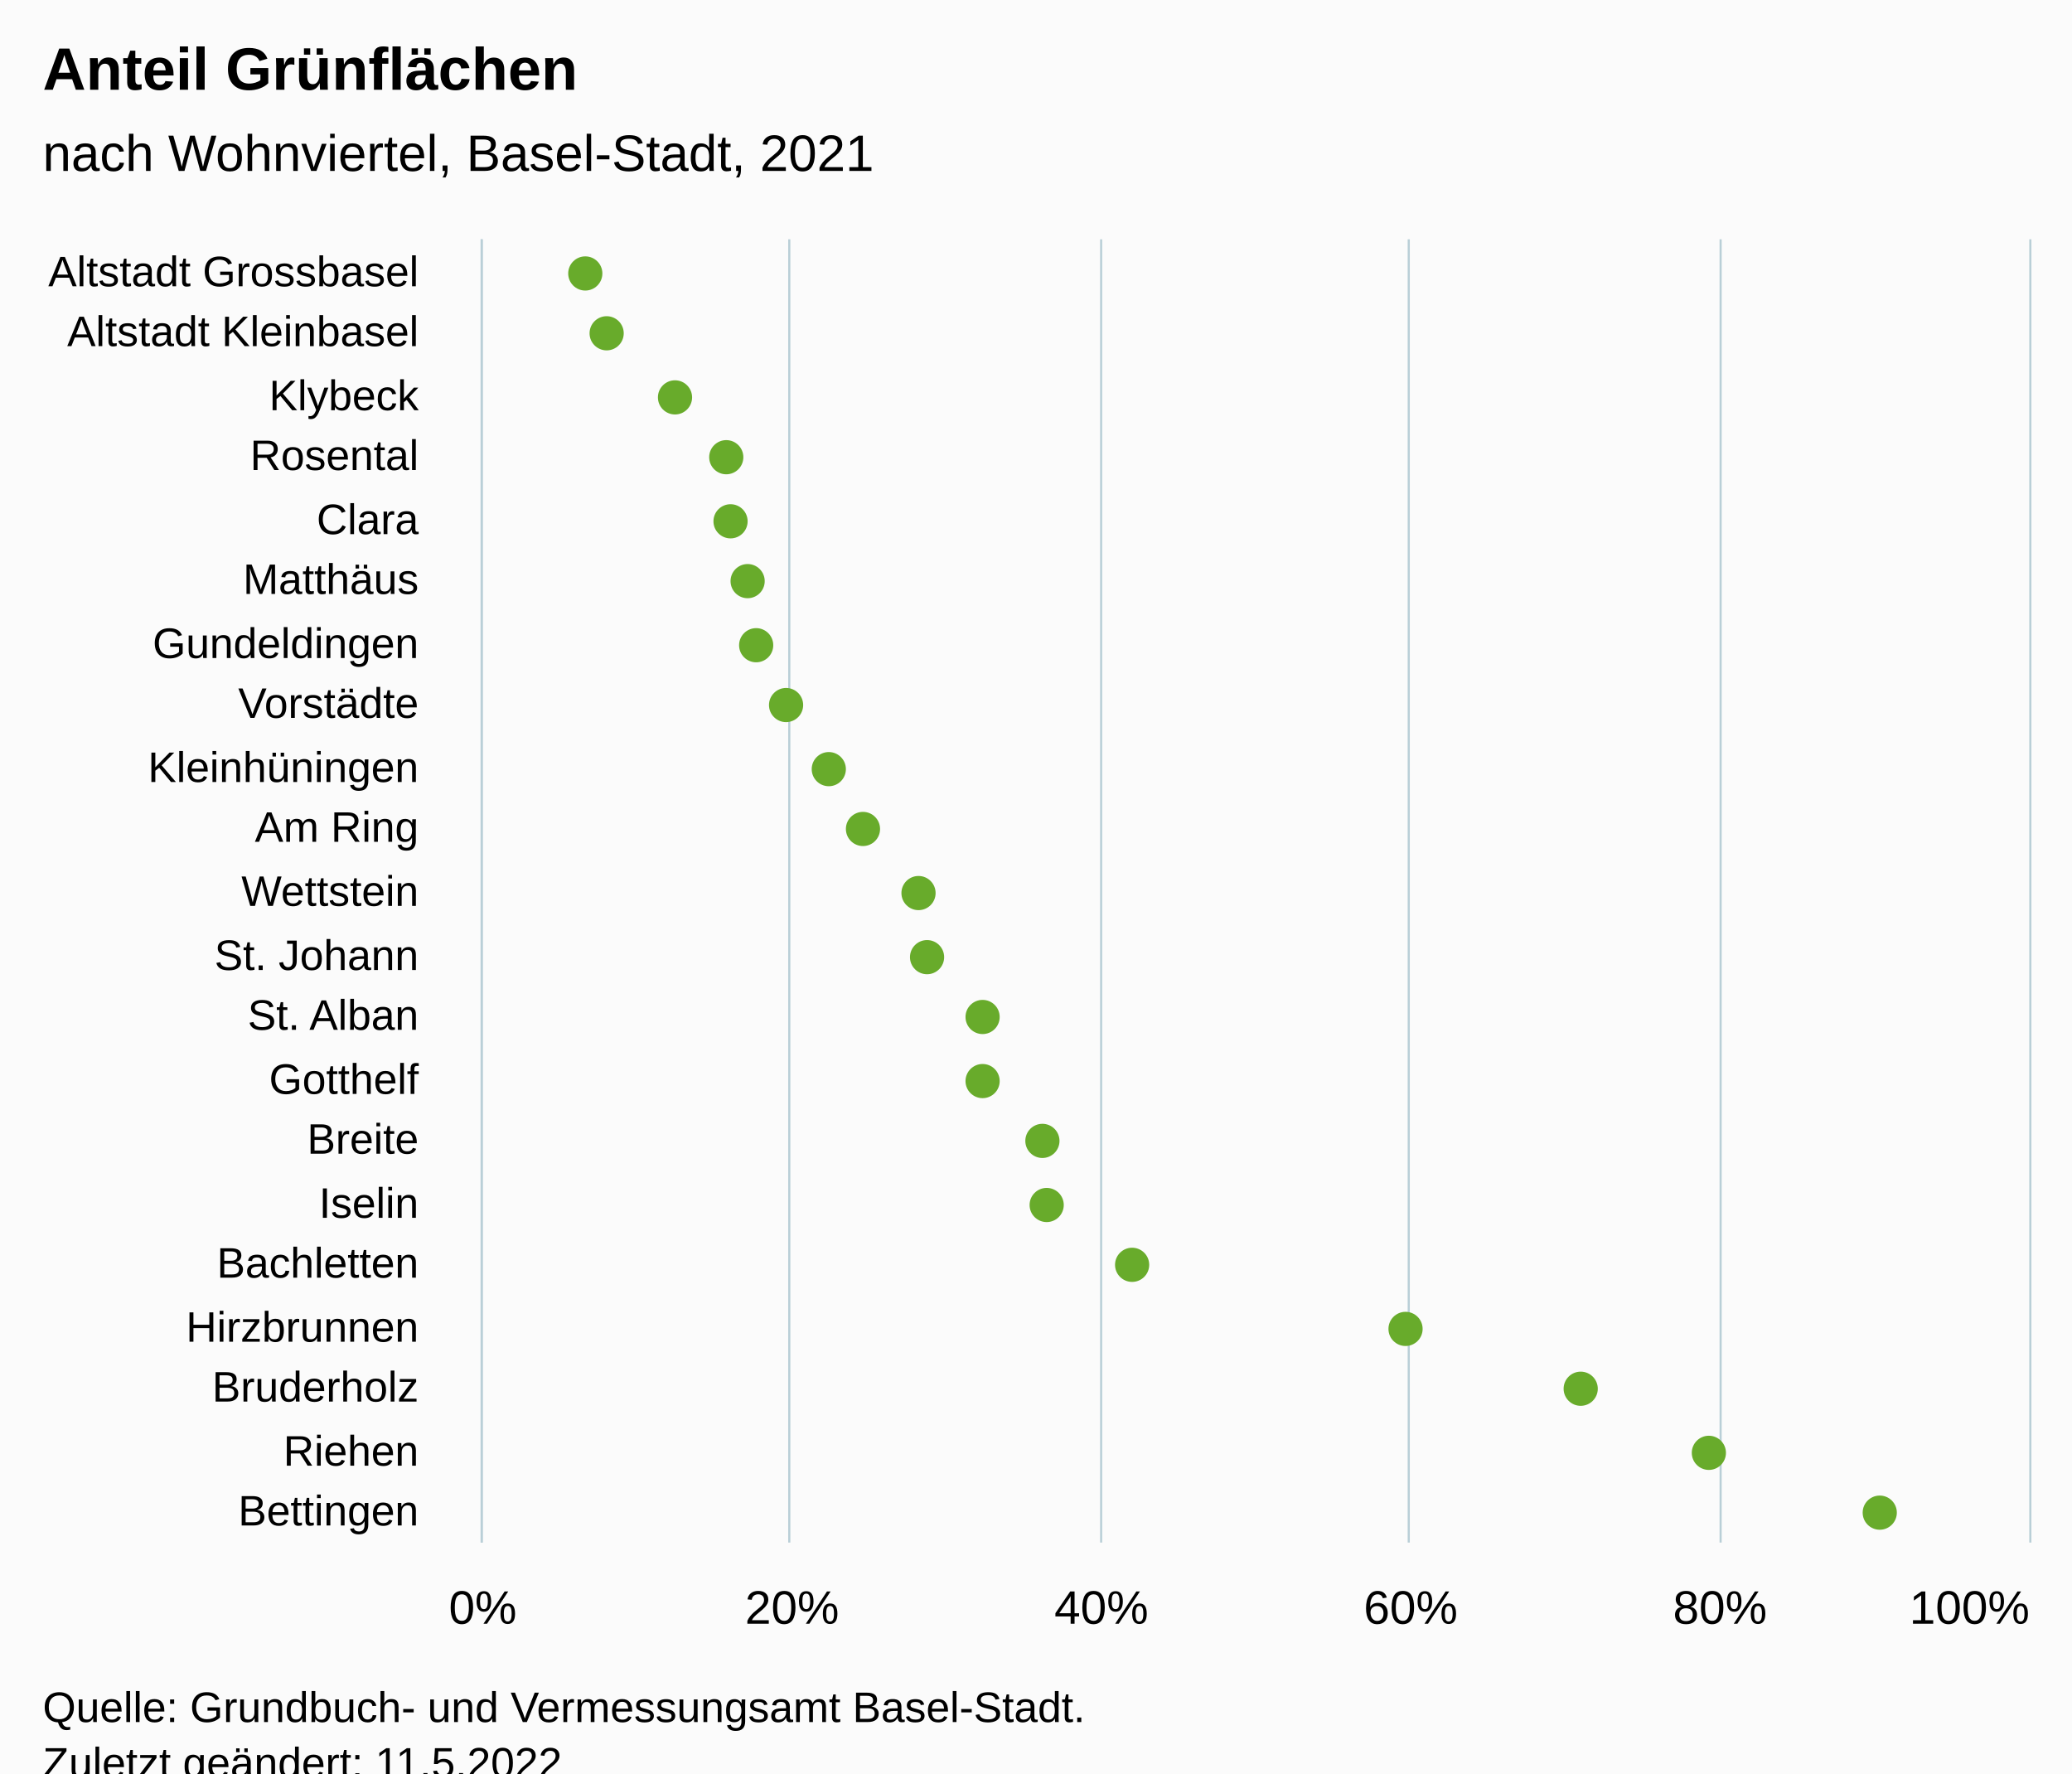
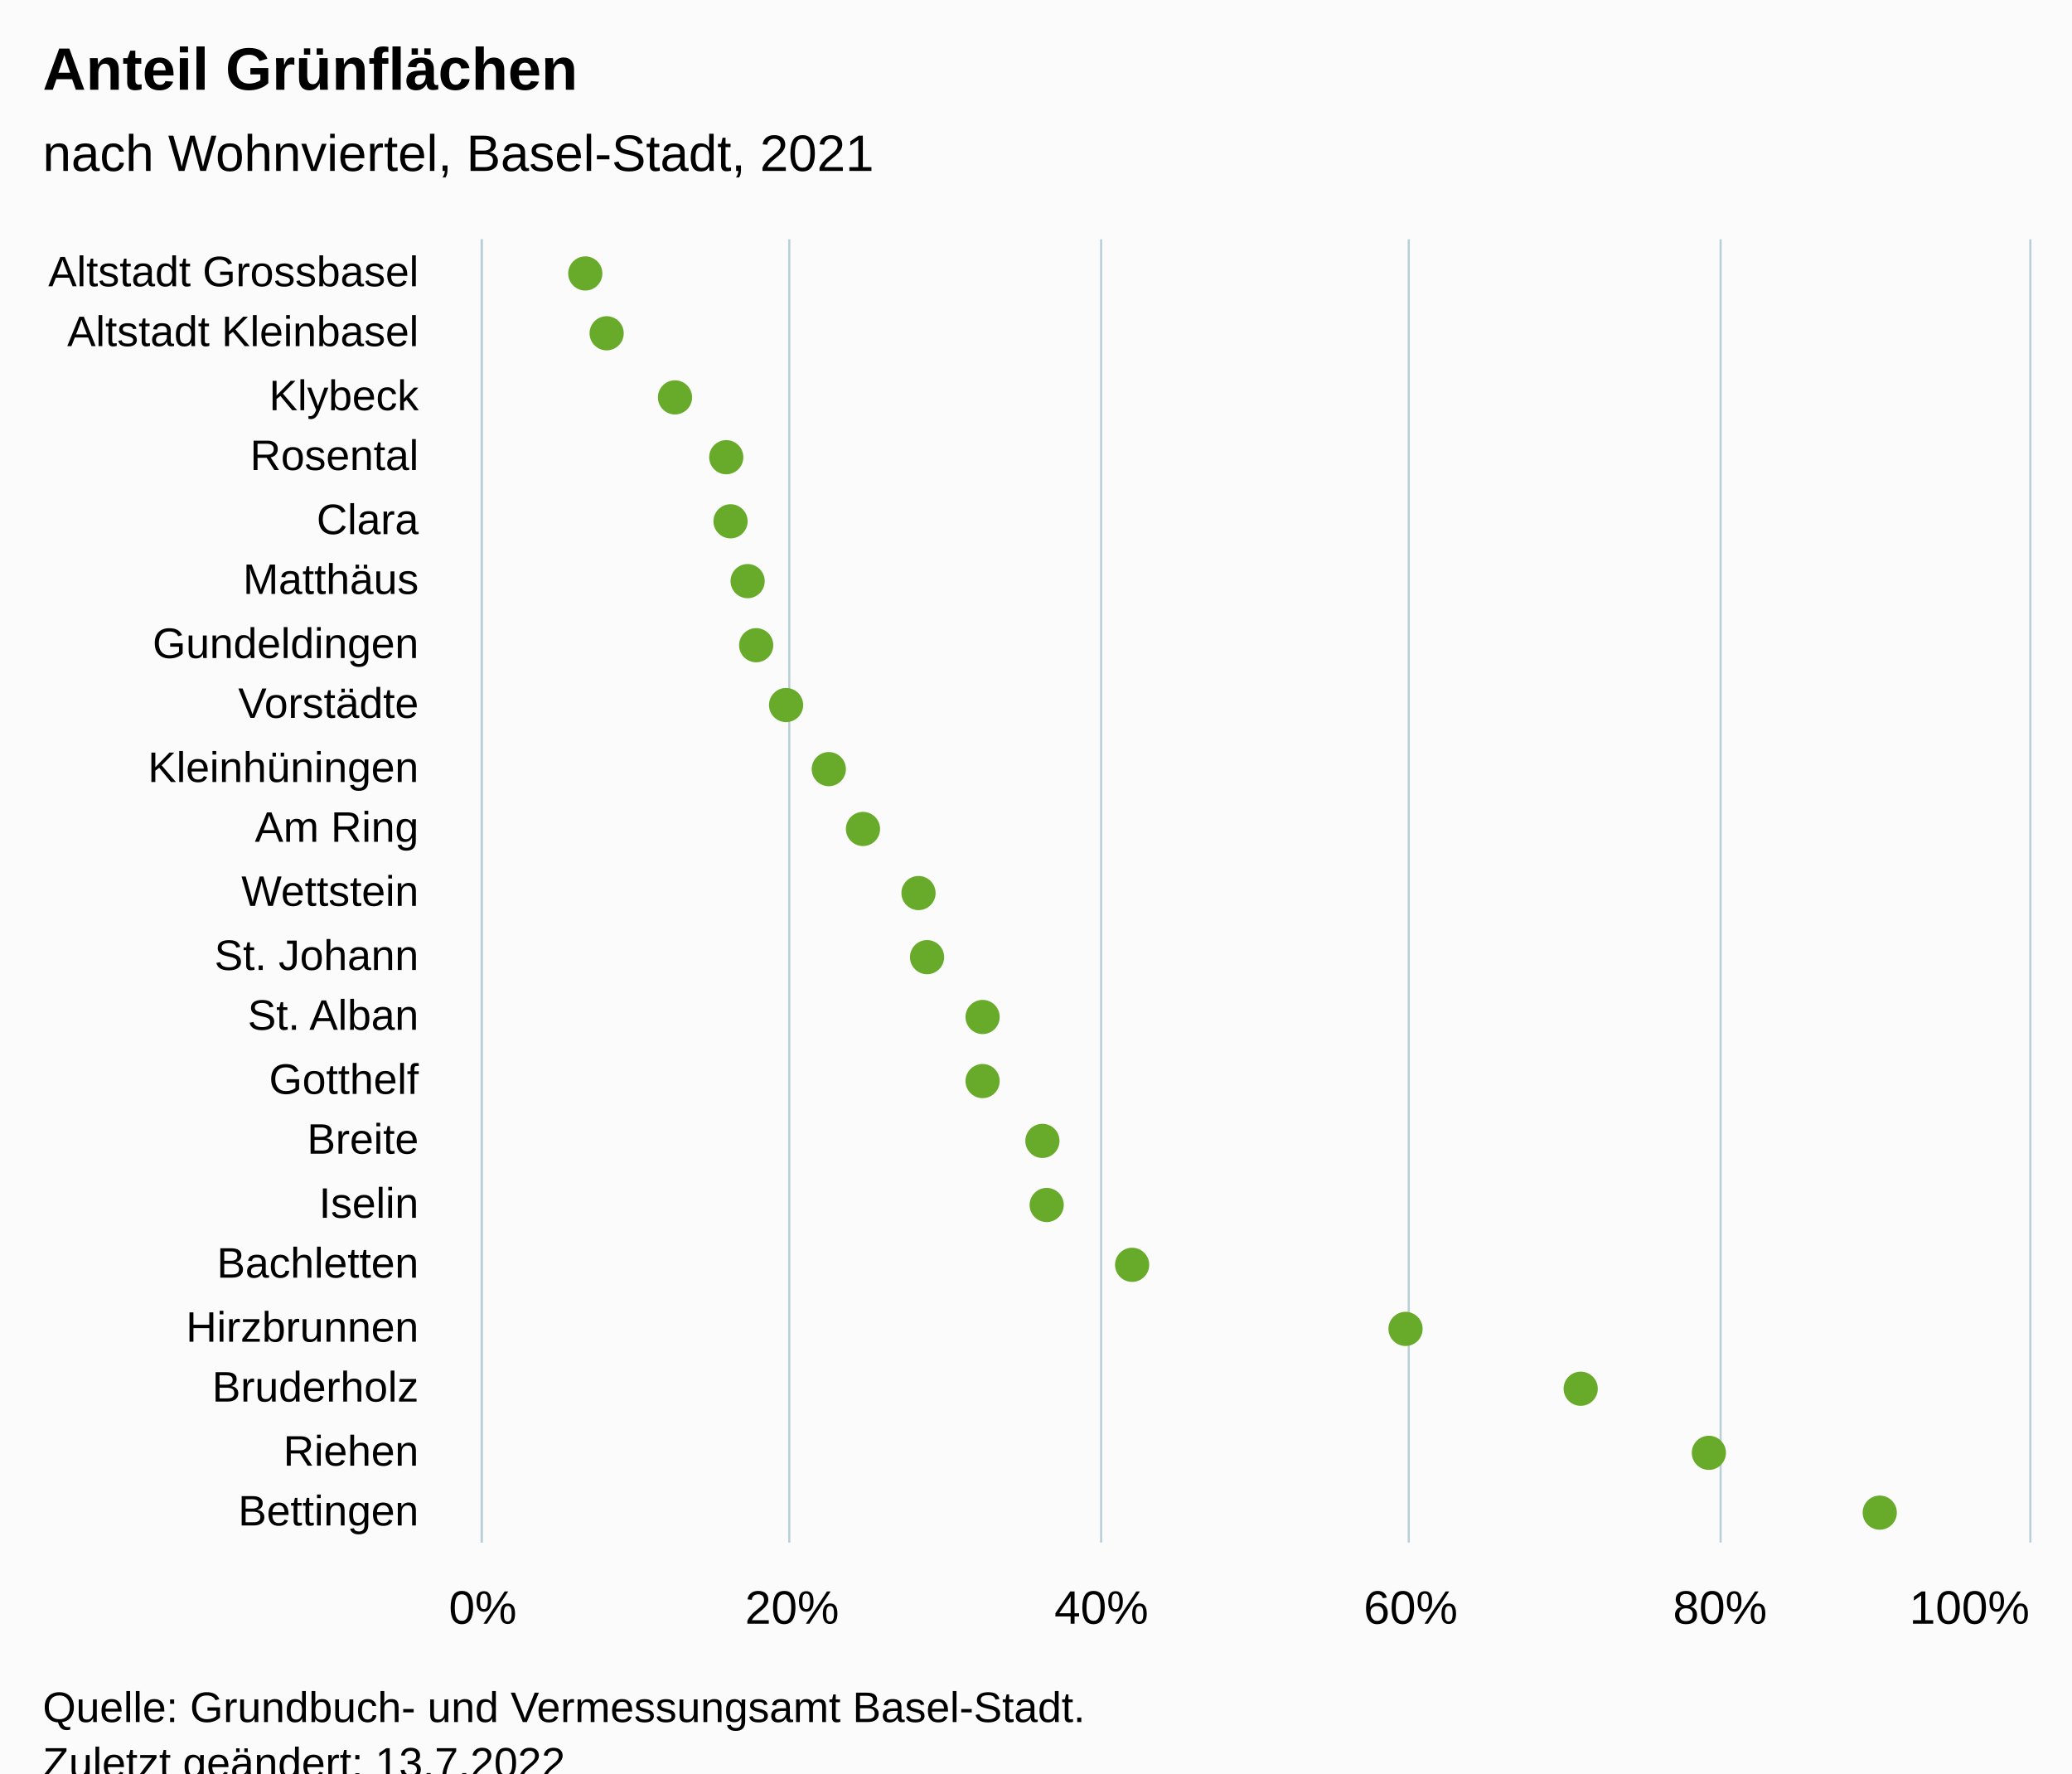
<svg xmlns="http://www.w3.org/2000/svg" version="1.1" class="highcharts-root" style="font-family:Arial;font-size:12px;" viewBox="0 0 485 415">
  <defs>
-     <clipPath id="highcharts-y5skgd7-49-">
+     <clipPath id="highcharts-4eii5c0-49-">
      <rect x="0" y="0" width="305" height="362" fill="none" />
    </clipPath>
-     <clipPath id="highcharts-y5skgd7-71-">
+     <clipPath id="highcharts-4eii5c0-71-">
      <rect x="0" y="0" width="305" height="362" fill="none" />
    </clipPath>
-     <clipPath id="highcharts-y5skgd7-93-">
+     <clipPath id="highcharts-4eii5c0-93-">
      <rect x="113" y="56" width="362" height="305" fill="none" />
    </clipPath>
  </defs>
  <rect fill="#fbfbfb" class="highcharts-background" x="0" y="0" width="485" height="428" rx="0" ry="0" />
  <rect fill="none" class="highcharts-plot-background" x="113" y="56" width="362" height="305" />
  <g class="highcharts-pane-group" data-z-index="0" />
  <g class="highcharts-grid highcharts-xaxis-grid" data-z-index="1">
    <path fill="none" data-z-index="1" class="highcharts-grid-line" d="M 113 71.5 L 475 71.5" opacity="1" />
    <path fill="none" data-z-index="1" class="highcharts-grid-line" d="M 113 85.5 L 475 85.5" opacity="1" />
    <path fill="none" data-z-index="1" class="highcharts-grid-line" d="M 113 100.5 L 475 100.5" opacity="1" />
    <path fill="none" data-z-index="1" class="highcharts-grid-line" d="M 113 114.5 L 475 114.5" opacity="1" />
    <path fill="none" data-z-index="1" class="highcharts-grid-line" d="M 113 129.5 L 475 129.5" opacity="1" />
    <path fill="none" data-z-index="1" class="highcharts-grid-line" d="M 113 143.5 L 475 143.5" opacity="1" />
    <path fill="none" data-z-index="1" class="highcharts-grid-line" d="M 113 158.5 L 475 158.5" opacity="1" />
    <path fill="none" data-z-index="1" class="highcharts-grid-line" d="M 113 172.5 L 475 172.5" opacity="1" />
    <path fill="none" data-z-index="1" class="highcharts-grid-line" d="M 113 187.5 L 475 187.5" opacity="1" />
    <path fill="none" data-z-index="1" class="highcharts-grid-line" d="M 113 201.5 L 475 201.5" opacity="1" />
    <path fill="none" data-z-index="1" class="highcharts-grid-line" d="M 113 216.5 L 475 216.5" opacity="1" />
    <path fill="none" data-z-index="1" class="highcharts-grid-line" d="M 113 230.5 L 475 230.5" opacity="1" />
    <path fill="none" data-z-index="1" class="highcharts-grid-line" d="M 113 245.5 L 475 245.5" opacity="1" />
    <path fill="none" data-z-index="1" class="highcharts-grid-line" d="M 113 259.5 L 475 259.5" opacity="1" />
    <path fill="none" data-z-index="1" class="highcharts-grid-line" d="M 113 274.5 L 475 274.5" opacity="1" />
    <path fill="none" data-z-index="1" class="highcharts-grid-line" d="M 113 288.5 L 475 288.5" opacity="1" />
    <path fill="none" data-z-index="1" class="highcharts-grid-line" d="M 113 303.5 L 475 303.5" opacity="1" />
    <path fill="none" data-z-index="1" class="highcharts-grid-line" d="M 113 317.5 L 475 317.5" opacity="1" />
    <path fill="none" data-z-index="1" class="highcharts-grid-line" d="M 113 332.5 L 475 332.5" opacity="1" />
    <path fill="none" data-z-index="1" class="highcharts-grid-line" d="M 113 346.5 L 475 346.5" opacity="1" />
    <path fill="none" data-z-index="1" class="highcharts-grid-line" d="M 113 361.5 L 475 361.5" opacity="1" />
    <path fill="none" data-z-index="1" class="highcharts-grid-line" d="M 113 56.5 L 475 56.5" opacity="1" />
  </g>
  <g class="highcharts-grid highcharts-yaxis-grid" data-z-index="1">
    <path fill="none" stroke="#B9CFD7" stroke-width="0.5" data-z-index="1" class="highcharts-grid-line" d="M 112.75 56 L 112.75 361" opacity="1" />
    <path fill="none" stroke="#B9CFD7" stroke-width="0.5" data-z-index="1" class="highcharts-grid-line" d="M 184.75 56 L 184.75 361" opacity="1" />
    <path fill="none" stroke="#B9CFD7" stroke-width="0.5" data-z-index="1" class="highcharts-grid-line" d="M 257.75 56 L 257.75 361" opacity="1" />
    <path fill="none" stroke="#B9CFD7" stroke-width="0.5" data-z-index="1" class="highcharts-grid-line" d="M 329.75 56 L 329.75 361" opacity="1" />
    <path fill="none" stroke="#B9CFD7" stroke-width="0.5" data-z-index="1" class="highcharts-grid-line" d="M 402.75 56 L 402.75 361" opacity="1" />
    <path fill="none" stroke="#B9CFD7" stroke-width="0.5" data-z-index="1" class="highcharts-grid-line" d="M 475.25 56 L 475.25 361" opacity="1" />
  </g>
  <rect fill="none" class="highcharts-plot-border" data-z-index="1" x="113" y="56" width="362" height="305" />
  <g class="highcharts-axis highcharts-xaxis" data-z-index="2">
    <path fill="none" class="highcharts-axis-line" stroke="#B9CFD7" stroke-width="0.5" data-z-index="7" d="M 112.75 56 L 112.75 361" />
  </g>
  <g class="highcharts-axis highcharts-yaxis" data-z-index="2">
    <path fill="none" class="highcharts-axis-line" data-z-index="7" d="M 113 361 L 475 361" />
  </g>
  <g class="highcharts-series-group" data-z-index="3">
-     <g class="highcharts-series highcharts-series-0 highcharts-scatter-series" data-z-index="0.1" opacity="1" transform="translate(475,361) rotate(90) scale(-1,1) scale(1 1)" clip-path="url(#highcharts-y5skgd7-71-)" />
+     <g class="highcharts-series highcharts-series-0 highcharts-scatter-series" data-z-index="0.1" opacity="1" transform="translate(475,361) rotate(90) scale(-1,1) scale(1 1)" clip-path="url(#highcharts-4eii5c0-71-)" />
    <g class="highcharts-markers highcharts-series-0 highcharts-scatter-series" data-z-index="0.1" opacity="1" transform="translate(475,361) rotate(90) scale(-1,1) scale(1 1)" clip-path="none">
      <path fill="#68AB2B" d="M 297 342 A 4 4 0 1 1 297.004 342 Z" opacity="1" class="highcharts-point" />
      <path fill="#68AB2B" d="M 283 337 A 4 4 0 1 1 283.004 337 Z" opacity="1" class="highcharts-point" />
      <path fill="#68AB2B" d="M 268 321 A 4 4 0 1 1 268.004 321 Z" opacity="1" class="highcharts-point" />
      <path fill="#68AB2B" d="M 254 309 A 4 4 0 1 1 254.004 309 Z" opacity="1" class="highcharts-point" />
      <path fill="#68AB2B" d="M 239 308 A 4 4 0 1 1 239.004 308 Z" opacity="1" class="highcharts-point" />
      <path fill="#68AB2B" d="M 225 304 A 4 4 0 1 1 225.004 304 Z" opacity="1" class="highcharts-point" />
      <path fill="#68AB2B" d="M 210 302 A 4 4 0 1 1 210.004 302 Z" opacity="1" class="highcharts-point" />
      <path fill="#68AB2B" d="M 196 295 A 4 4 0 1 1 196.004 295 Z" opacity="1" class="highcharts-point" />
      <path fill="#68AB2B" d="M 181 285 A 4 4 0 1 1 181.004 285 Z" opacity="1" class="highcharts-point" />
      <path fill="#68AB2B" d="M 167 277 A 4 4 0 1 1 167.004 277 Z" opacity="1" class="highcharts-point" />
      <path fill="#68AB2B" d="M 152 264 A 4 4 0 1 1 152.004 264 Z" opacity="1" class="highcharts-point" />
      <path fill="#68AB2B" d="M 137 262 A 4 4 0 1 1 137.004 262 Z" opacity="1" class="highcharts-point" />
      <path fill="#68AB2B" d="M 123 249 A 4 4 0 1 1 123.004 249 Z" opacity="1" class="highcharts-point" />
      <path fill="#68AB2B" d="M 108 249 A 4 4 0 1 1 108.004 249 Z" opacity="1" class="highcharts-point" />
      <path fill="#68AB2B" d="M 94 235 A 4 4 0 1 1 94.004 235 Z" opacity="1" class="highcharts-point" />
      <path fill="#68AB2B" d="M 79 234 A 4 4 0 1 1 79.004 234 Z" opacity="1" class="highcharts-point" />
      <path fill="#68AB2B" d="M 65 214 A 4 4 0 1 1 65.004 214 Z" opacity="1" class="highcharts-point" />
      <path fill="#68AB2B" d="M 50 150 A 4 4 0 1 1 50.004 150 Z" opacity="1" class="highcharts-point" />
      <path fill="#68AB2B" d="M 36 109 A 4 4 0 1 1 36.004 109 Z" opacity="1" class="highcharts-point" />
      <path fill="#68AB2B" d="M 21 79 A 4 4 0 1 1 21.004 79 Z" opacity="1" class="highcharts-point" />
      <path fill="#68AB2B" d="M 7 39 A 4 4 0 1 1 7.004 39 Z" opacity="1" class="highcharts-point" />
    </g>
-     <g class="highcharts-series highcharts-series-1 highcharts-scatter-series highcharts-color-0" visibility="hidden" data-z-index="0.1" opacity="1" transform="translate(475,361) rotate(90) scale(-1,1) scale(1 1)" clip-path="url(#highcharts-y5skgd7-71-)" />
+     <g class="highcharts-series highcharts-series-1 highcharts-scatter-series highcharts-color-0" visibility="hidden" data-z-index="0.1" opacity="1" transform="translate(475,361) rotate(90) scale(-1,1) scale(1 1)" clip-path="url(#highcharts-4eii5c0-71-)" />
    <g class="highcharts-markers highcharts-series-1 highcharts-scatter-series highcharts-color-0" visibility="hidden" data-z-index="0.1" opacity="1" transform="translate(475,361) rotate(90) scale(-1,1) scale(1 1)" clip-path="none" />
  </g>
  <text x="10" text-anchor="start" class="highcharts-title" data-z-index="4" style="color:#000000;font-size:14px;font-weight:bold;font-family:Arial;fill:#000000;" y="21">
    <tspan>Anteil Grünflächen</tspan>
  </text>
  <text x="10" text-anchor="start" class="highcharts-subtitle" data-z-index="4" style="color:#000000;font-size:12px;font-weight:normal;font-family:Arial;fill:#000000;" y="40">
    <tspan>nach Wohnviertel, Basel-Stadt, 2021</tspan>
  </text>
  <text x="10" text-anchor="start" class="highcharts-caption" data-z-index="4" style="color:#666666;fill:#666666;" y="395" />
  <g class="highcharts-axis-labels highcharts-xaxis-labels" data-z-index="7">
    <text x="98" style="color:#000000;cursor:default;font-size:10px;fill:#000000;" text-anchor="end" transform="translate(0,0)" y="67" opacity="1">
      <tspan>Altstadt Grossbasel</tspan>
    </text>
    <text x="98" style="color:#000000;cursor:default;font-size:10px;fill:#000000;" text-anchor="end" transform="translate(0,0)" y="81" opacity="1">
      <tspan>Altstadt Kleinbasel</tspan>
    </text>
    <text x="98" style="color:#000000;cursor:default;font-size:10px;fill:#000000;" text-anchor="end" transform="translate(0,0)" y="96" opacity="1">Klybeck</text>
    <text x="98" style="color:#000000;cursor:default;font-size:10px;fill:#000000;" text-anchor="end" transform="translate(0,0)" y="110" opacity="1">Rosental</text>
    <text x="98" style="color:#000000;cursor:default;font-size:10px;fill:#000000;" text-anchor="end" transform="translate(0,0)" y="125" opacity="1">Clara</text>
    <text x="98" style="color:#000000;cursor:default;font-size:10px;fill:#000000;" text-anchor="end" transform="translate(0,0)" y="139" opacity="1">Matthäus</text>
    <text x="98" style="color:#000000;cursor:default;font-size:10px;fill:#000000;" text-anchor="end" transform="translate(0,0)" y="154" opacity="1">Gundeldingen</text>
    <text x="98" style="color:#000000;cursor:default;font-size:10px;fill:#000000;" text-anchor="end" transform="translate(0,0)" y="168" opacity="1">Vorstädte</text>
    <text x="98" style="color:#000000;cursor:default;font-size:10px;fill:#000000;" text-anchor="end" transform="translate(0,0)" y="183" opacity="1">Kleinhüningen</text>
    <text x="98" style="color:#000000;cursor:default;font-size:10px;fill:#000000;" text-anchor="end" transform="translate(0,0)" y="197" opacity="1">
      <tspan>Am Ring</tspan>
    </text>
    <text x="98" style="color:#000000;cursor:default;font-size:10px;fill:#000000;" text-anchor="end" transform="translate(0,0)" y="212" opacity="1">Wettstein</text>
    <text x="98" style="color:#000000;cursor:default;font-size:10px;fill:#000000;" text-anchor="end" transform="translate(0,0)" y="227" opacity="1">
      <tspan>St. Johann</tspan>
    </text>
    <text x="98" style="color:#000000;cursor:default;font-size:10px;fill:#000000;" text-anchor="end" transform="translate(0,0)" y="241" opacity="1">
      <tspan>St. Alban</tspan>
    </text>
    <text x="98" style="color:#000000;cursor:default;font-size:10px;fill:#000000;" text-anchor="end" transform="translate(0,0)" y="256" opacity="1">Gotthelf</text>
    <text x="98" style="color:#000000;cursor:default;font-size:10px;fill:#000000;" text-anchor="end" transform="translate(0,0)" y="270" opacity="1">Breite</text>
    <text x="98" style="color:#000000;cursor:default;font-size:10px;fill:#000000;" text-anchor="end" transform="translate(0,0)" y="285" opacity="1">Iselin</text>
    <text x="98" style="color:#000000;cursor:default;font-size:10px;fill:#000000;" text-anchor="end" transform="translate(0,0)" y="299" opacity="1">Bachletten</text>
    <text x="98" style="color:#000000;cursor:default;font-size:10px;fill:#000000;" text-anchor="end" transform="translate(0,0)" y="314" opacity="1">Hirzbrunnen</text>
    <text x="98" style="color:#000000;cursor:default;font-size:10px;fill:#000000;" text-anchor="end" transform="translate(0,0)" y="328" opacity="1">Bruderholz</text>
    <text x="98" style="color:#000000;cursor:default;font-size:10px;fill:#000000;" text-anchor="end" transform="translate(0,0)" y="343" opacity="1">Riehen</text>
    <text x="98" style="color:#000000;cursor:default;font-size:10px;fill:#000000;" text-anchor="end" transform="translate(0,0)" y="357" opacity="1">Bettingen</text>
  </g>
  <g class="highcharts-axis-labels highcharts-yaxis-labels" data-z-index="7">
    <text x="113" style="color:#000000;cursor:default;font-size:11px;fill:#000000;" text-anchor="middle" transform="translate(0,0)" y="380" opacity="1">0%</text>
    <text x="185.4" style="color:#000000;cursor:default;font-size:11px;fill:#000000;" text-anchor="middle" transform="translate(0,0)" y="380" opacity="1">20%</text>
    <text x="257.8" style="color:#000000;cursor:default;font-size:11px;fill:#000000;" text-anchor="middle" transform="translate(0,0)" y="380" opacity="1">40%</text>
    <text x="330.2" style="color:#000000;cursor:default;font-size:11px;fill:#000000;" text-anchor="middle" transform="translate(0,0)" y="380" opacity="1">60%</text>
    <text x="402.6" style="color:#000000;cursor:default;font-size:11px;fill:#000000;" text-anchor="middle" transform="translate(0,0)" y="380" opacity="1">80%</text>
    <text x="461" style="color:#000000;cursor:default;font-size:11px;fill:#000000;" text-anchor="middle" transform="translate(0,0)" y="380" opacity="1">100%</text>
  </g>
  <text x="10" class="highcharts-credits" text-anchor="start" data-z-index="8" style="cursor:default;color:#000000;font-size:10px;fill:#000000;" y="403">
    <tspan>Quelle: Grundbuch- und Vermessungsamt Basel-Stadt.</tspan>
-     <tspan x="10" dy="13">Zuletzt geändert: 11.5.2022</tspan>
+     <tspan x="10" dy="13">Zuletzt geändert: 13.7.2022</tspan>
  </text>
-   <g class="highcharts-control-points" data-z-index="99" clip-path="url(#highcharts-y5skgd7-93-)" />
+   <g class="highcharts-control-points" data-z-index="99" clip-path="url(#highcharts-4eii5c0-93-)" />
</svg>
